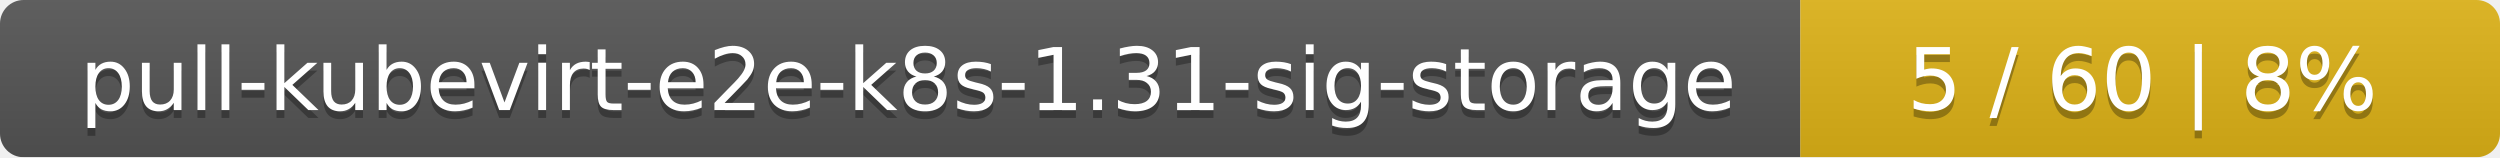
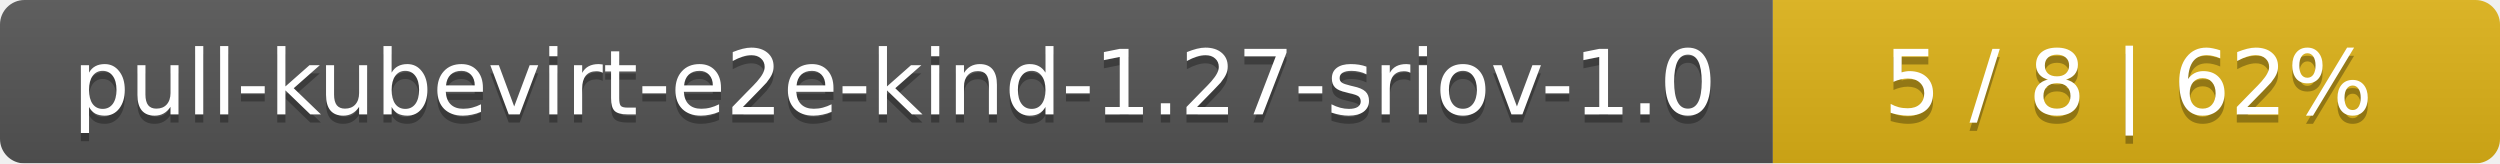
- <svg xmlns="http://www.w3.org/2000/svg" width="318" height="20">
+ <svg xmlns="http://www.w3.org/2000/svg" width="306" height="20">
  <linearGradient id="smooth" x2="0" y2="100%">
    <stop offset="0" stop-color="#bbb" stop-opacity=".1" />
    <stop offset="1" stop-opacity=".1" />
  </linearGradient>
  <mask id="round">
-     <rect width="318" height="20" rx="3" fill="#fff" />
+     <rect width="306" height="20" rx="3" fill="#fff" />
  </mask>
  <g mask="url(#round)">
-     <rect width="229" height="20" fill="#555" />
-     <rect x="229" width="89" height="20" fill="#dfb317" />
-     <rect width="318" height="20" fill="url(#smooth)" />
+     <rect width="217" height="20" fill="#555" />
+     <rect x="217" width="89" height="20" fill="#dfb317" />
+     <rect width="306" height="20" fill="url(#smooth)" />
  </g>
  <g fill="#fff" text-anchor="middle" font-family="DejaVu Sans,Verdana,Geneva,sans-serif" font-size="11">
-     <text x="115.5" y="15" fill="#010101" fill-opacity=".3">pull-kubevirt-e2e-k8s-1.31-sig-storage</text>
-     <text x="115.5" y="14">pull-kubevirt-e2e-k8s-1.31-sig-storage</text>
-     <text x="272.5" y="15" fill="#010101" fill-opacity=".3">5 / 60    |    8%</text>
-     <text x="272.5" y="14">5 / 60    |    8%</text>
+     <text x="109.5" y="15" fill="#010101" fill-opacity=".3">pull-kubevirt-e2e-kind-1.27-sriov-1.0</text>
+     <text x="109.5" y="14">pull-kubevirt-e2e-kind-1.27-sriov-1.0</text>
+     <text x="260.5" y="15" fill="#010101" fill-opacity=".3">5 / 8    |    62%</text>
+     <text x="260.5" y="14">5 / 8    |    62%</text>
  </g>
</svg>
